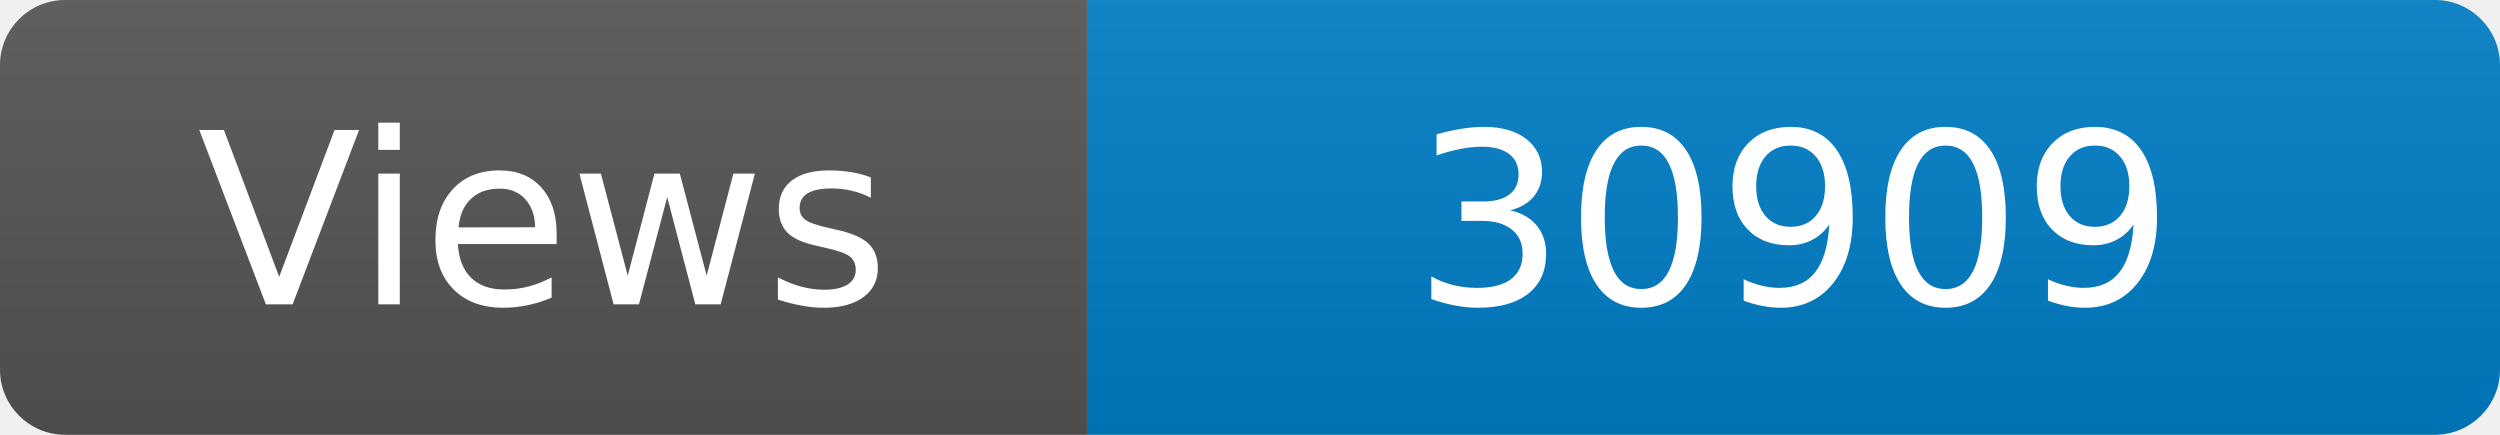
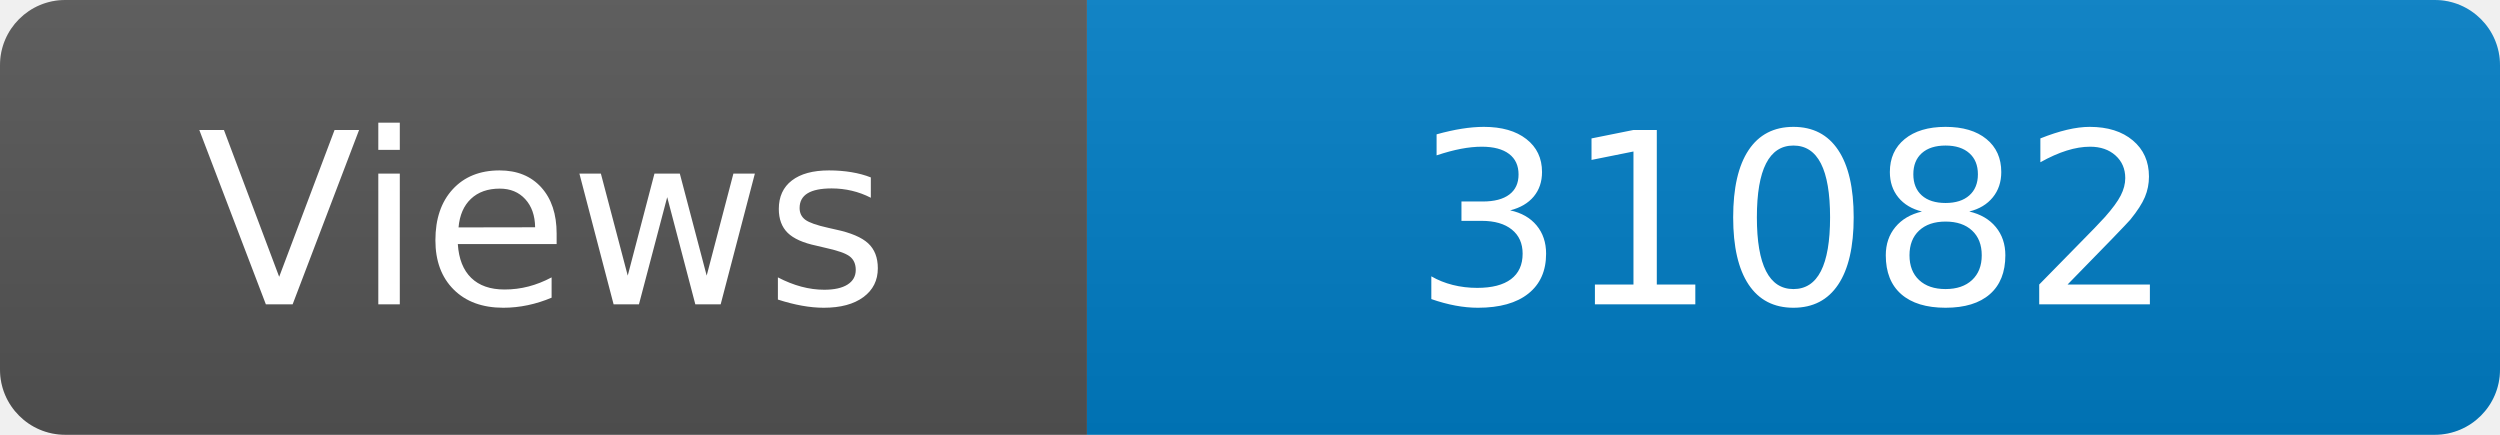
<svg xmlns="http://www.w3.org/2000/svg" width="115" height="20" role="img" aria-label="Maintained?: yes">
  <linearGradient id="s" x2="0" y2="100%">
    <stop offset="0" stop-color="#bbb" stop-opacity=".1" />
    <stop offset="1" stop-opacity=".1" />
  </linearGradient>
  <clipPath id="r">
    <rect width="115" height="20" rx="3" fill="#fff" />
  </clipPath>
  <g clip-path="url(#r)">
    <rect width="50" height="20" fill="#555" />
    <rect x="50" width="160" height="20" fill="#007ec6" />
    <rect width="115" height="20" fill="url(#s)" />
  </g>
  <g fill="#fff" text-anchor="middle" font-family="Verdana,Geneva,DejaVu Sans,sans-serif" font-size="110">
    <text x="250" y="140" transform="scale(.1)" fill="#fff">Views</text>
-     <text x="825" y="140" transform="scale(.1)" fill="#fff">30909</text>
+     <text x="825" y="140" transform="scale(.1)" fill="#fff">31082</text>
  </g>
</svg>
